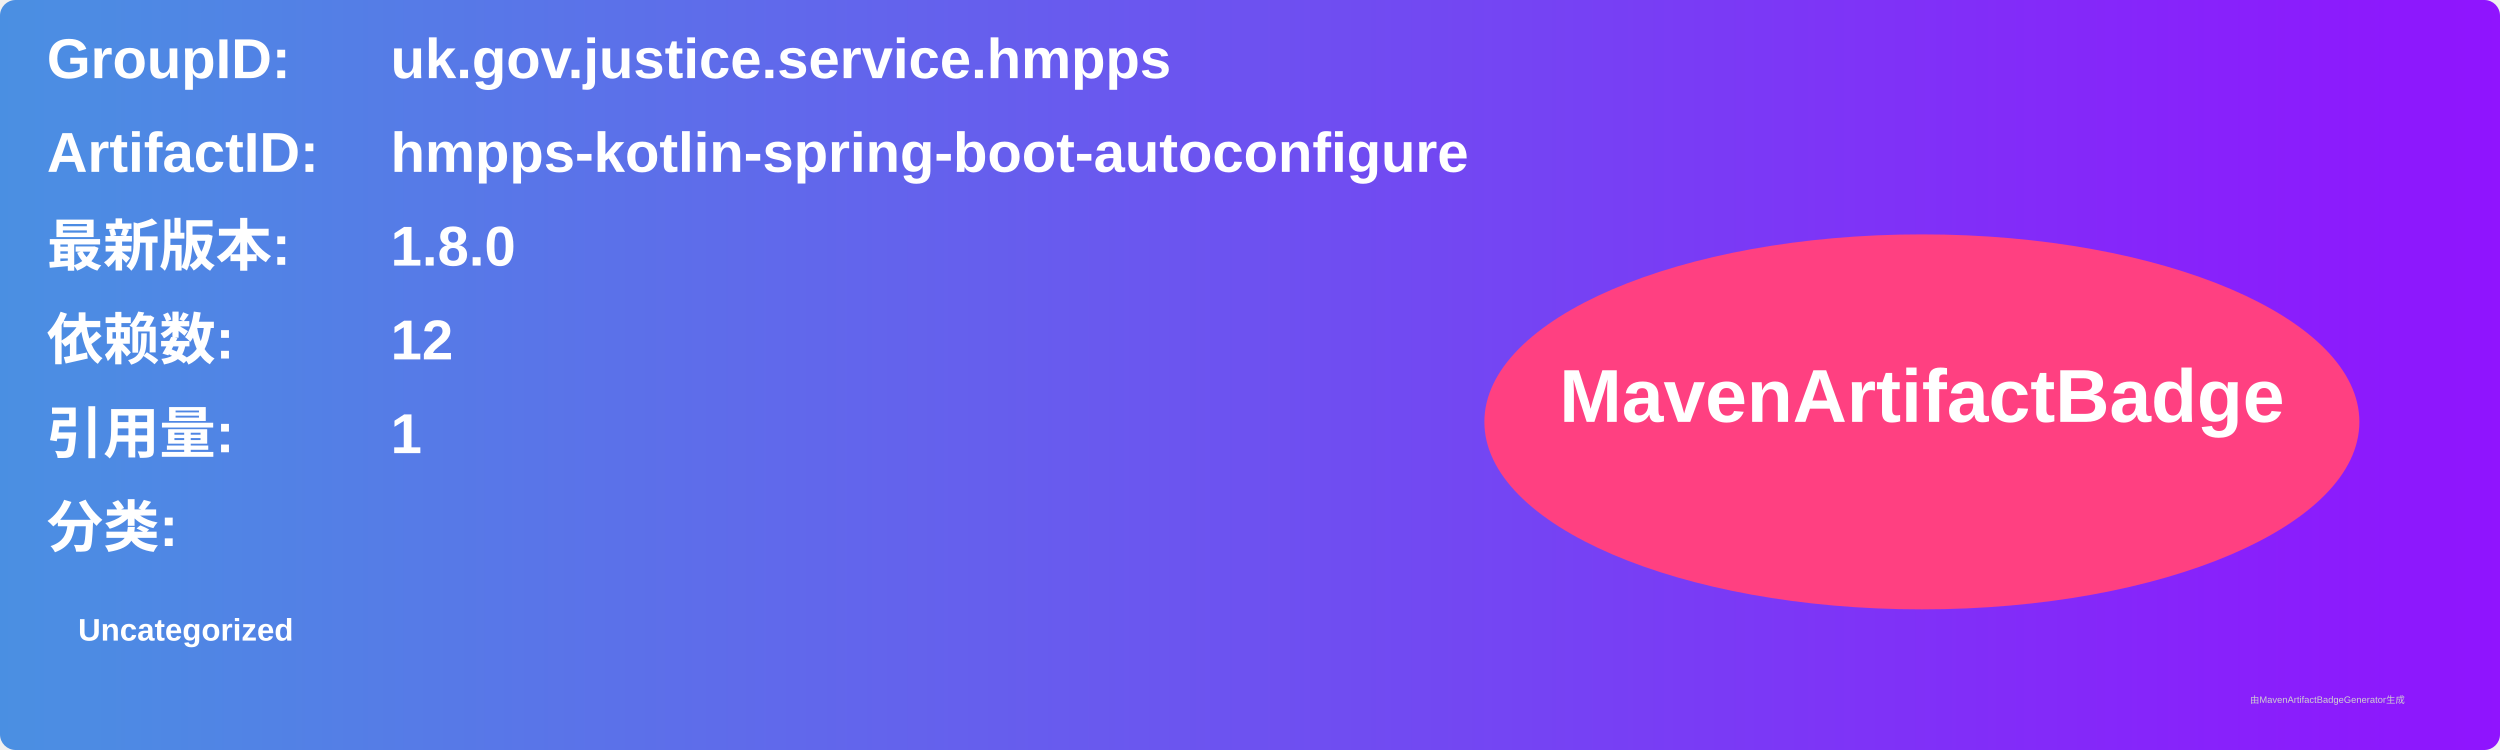
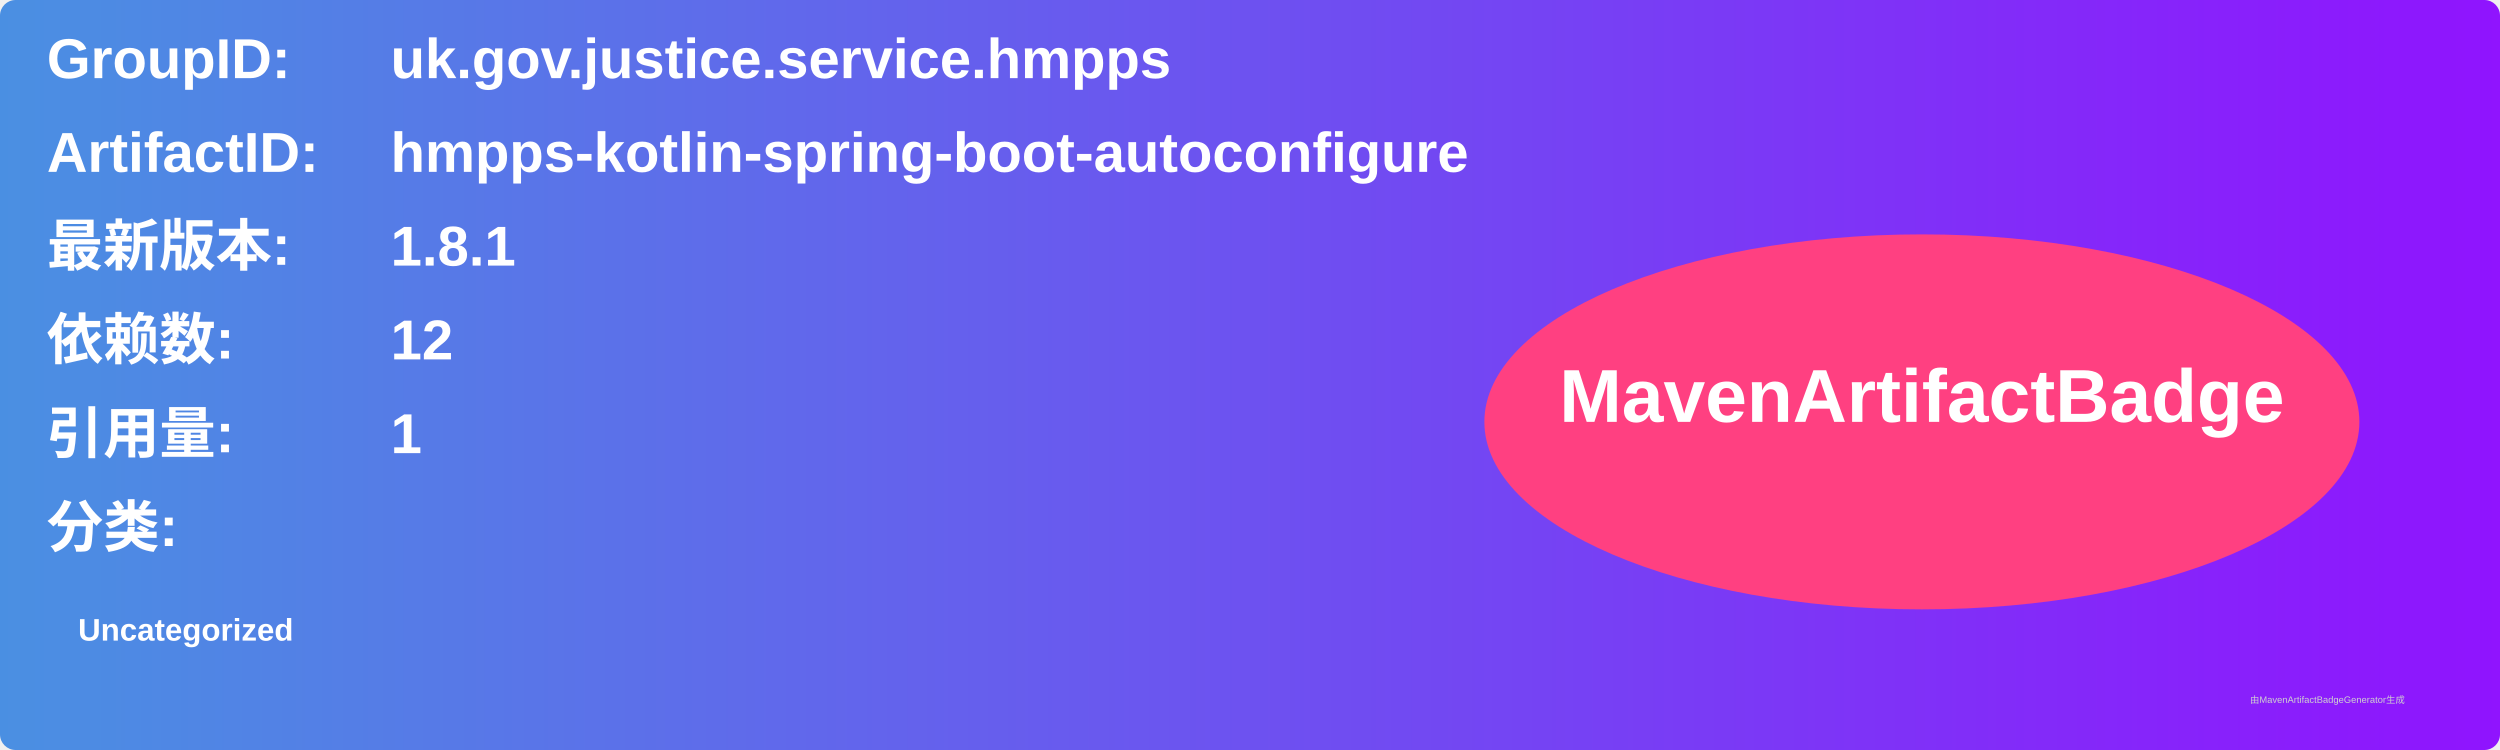
<svg xmlns="http://www.w3.org/2000/svg" width="800" height="240" viewBox="0 0 800 240">
  <linearGradient id="grad" x1="0%" y1="0%" x2="100%" y2="0%">
    <stop offset="0%" stop-color="#4a90e2" />
    <stop offset="100%" stop-color="#9013fe" />
  </linearGradient>
  <rect width="100%" height="100%" rx="5" ry="5" fill="url(#grad)" />
  <g transform="translate(15, 15)">
    <text x="0" y="10" font-family="Arial" font-size="18" fill="white" font-weight="bold" width="260">GroupID:</text>
    <text x="110" y="10" font-family="Arial" font-size="18" fill="white" font-weight="bold" width="460">uk.gov.justice.service.hmpps</text>
    <text x="0" y="40" font-family="Arial" font-size="18" fill="white" font-weight="bold" width="260">ArtifactID:</text>
    <text x="110" y="40" font-family="Arial" font-size="18" fill="white" font-weight="bold" width="460">hmpps-kotlin-spring-boot-autoconfigure</text>
    <text x="0" y="70" font-family="Arial" font-size="18" fill="white" font-weight="bold">最新版本:</text>
    <text x="110" y="70" font-family="Arial" font-size="18" fill="white" font-weight="bold">
-       <tspan font-weight="bold">1.8.0</tspan>
+       <tspan font-weight="bold">1.8.1</tspan>
    </text>
    <text x="0" y="100" font-family="Arial" font-size="18" fill="white" font-weight="bold">依赖数: </text>
    <text x="110" y="100" font-family="Arial" font-size="18" fill="white">
      <tspan font-weight="bold">12</tspan>
    </text>
    <text x="0" y="130" font-family="Arial" font-size="18" fill="white" font-weight="bold">引用量: </text>
    <text x="110" y="130" font-family="Arial" font-size="18" fill="white">
      <tspan font-weight="bold">1</tspan>
    </text>
    <text x="0" y="160" font-family="Arial" font-size="18" fill="white" font-weight="bold">分类:</text>
    <text x="10" y="190" font-family="Arial" font-size="10" fill="white">
      <tspan font-weight="bold">Uncategorized</tspan>
    </text>
    <ellipse cx="600" cy="120" rx="140" ry="60" fill="#ff4081" />
    <text x="600" y="120" text-anchor="middle" font-family="Arial" font-size="24" fill="white" font-weight="bold">MavenArtifactBadge</text>
  </g>
  <text x="720" y="225" font-family="Arial" font-size="3" fill="#d0d0d0">由MavenArtifactBadgeGenerator生成</text>
</svg>
